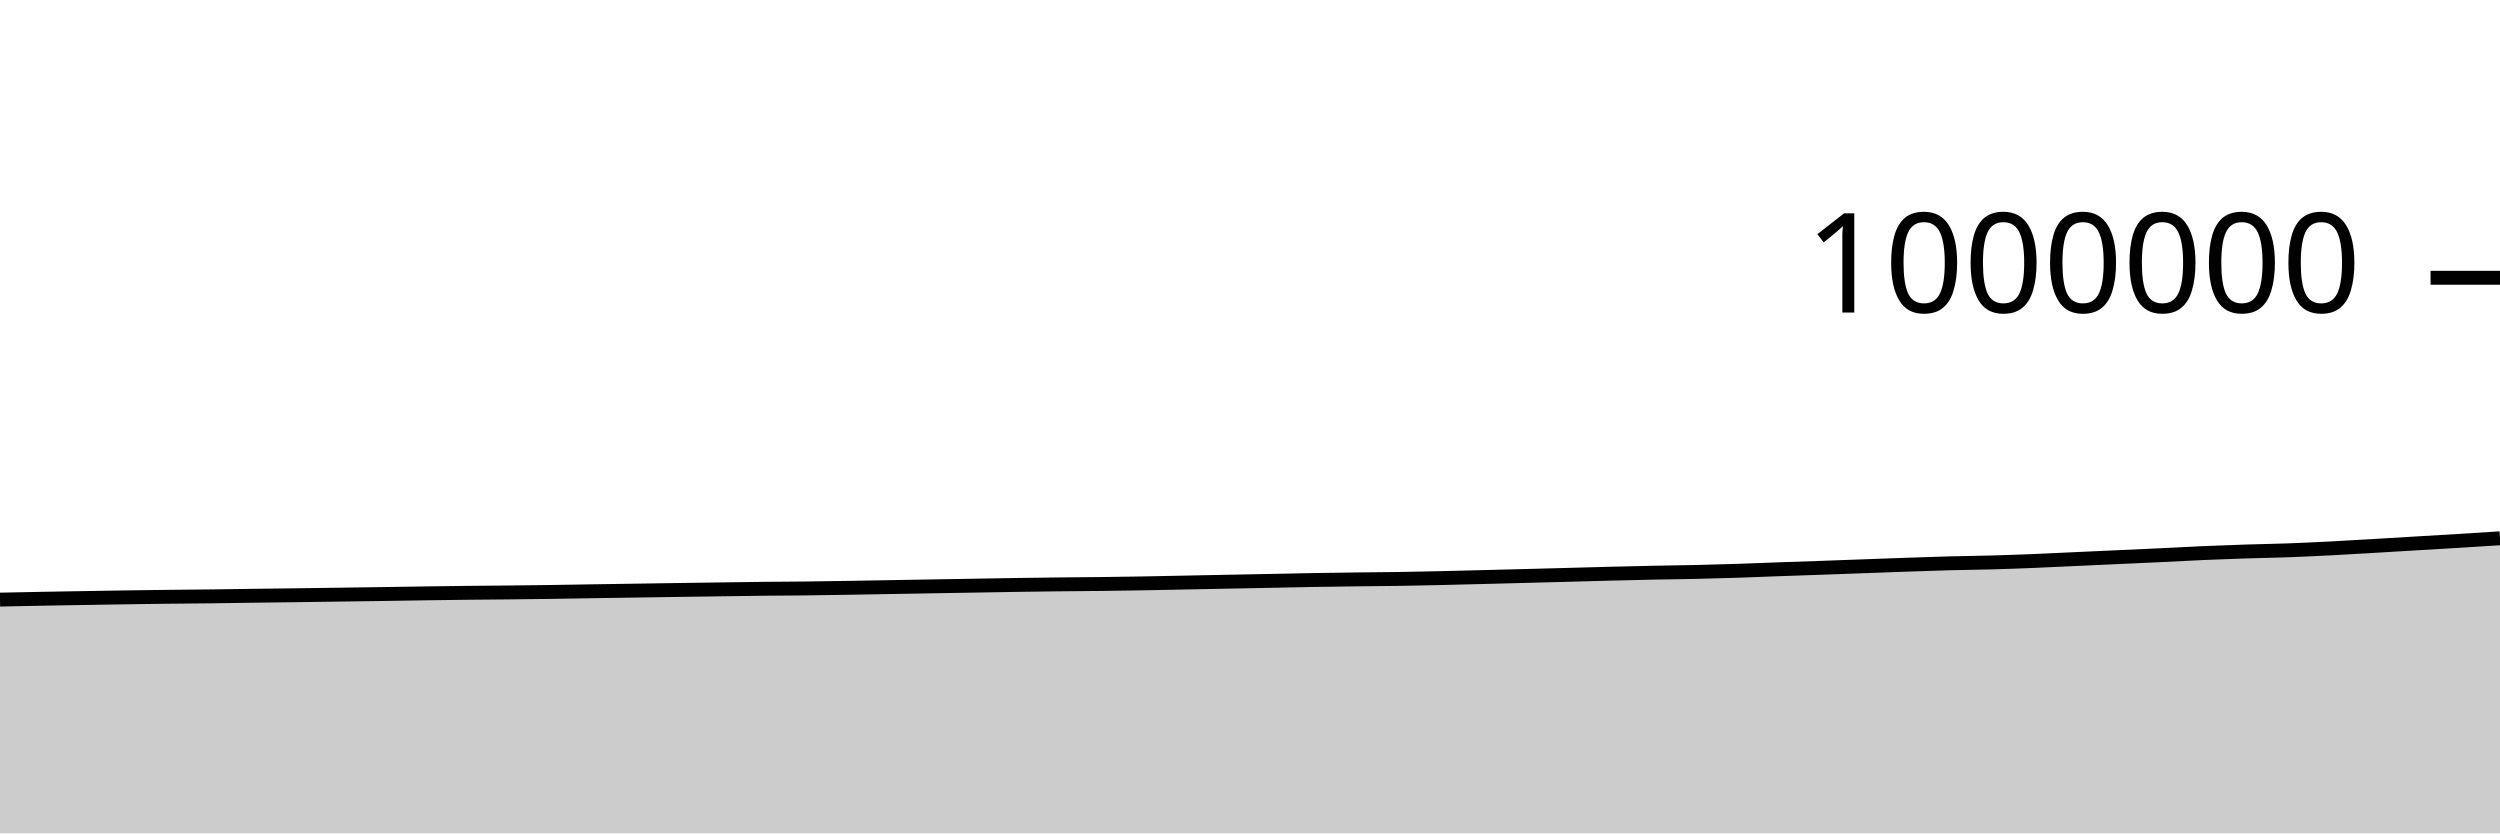
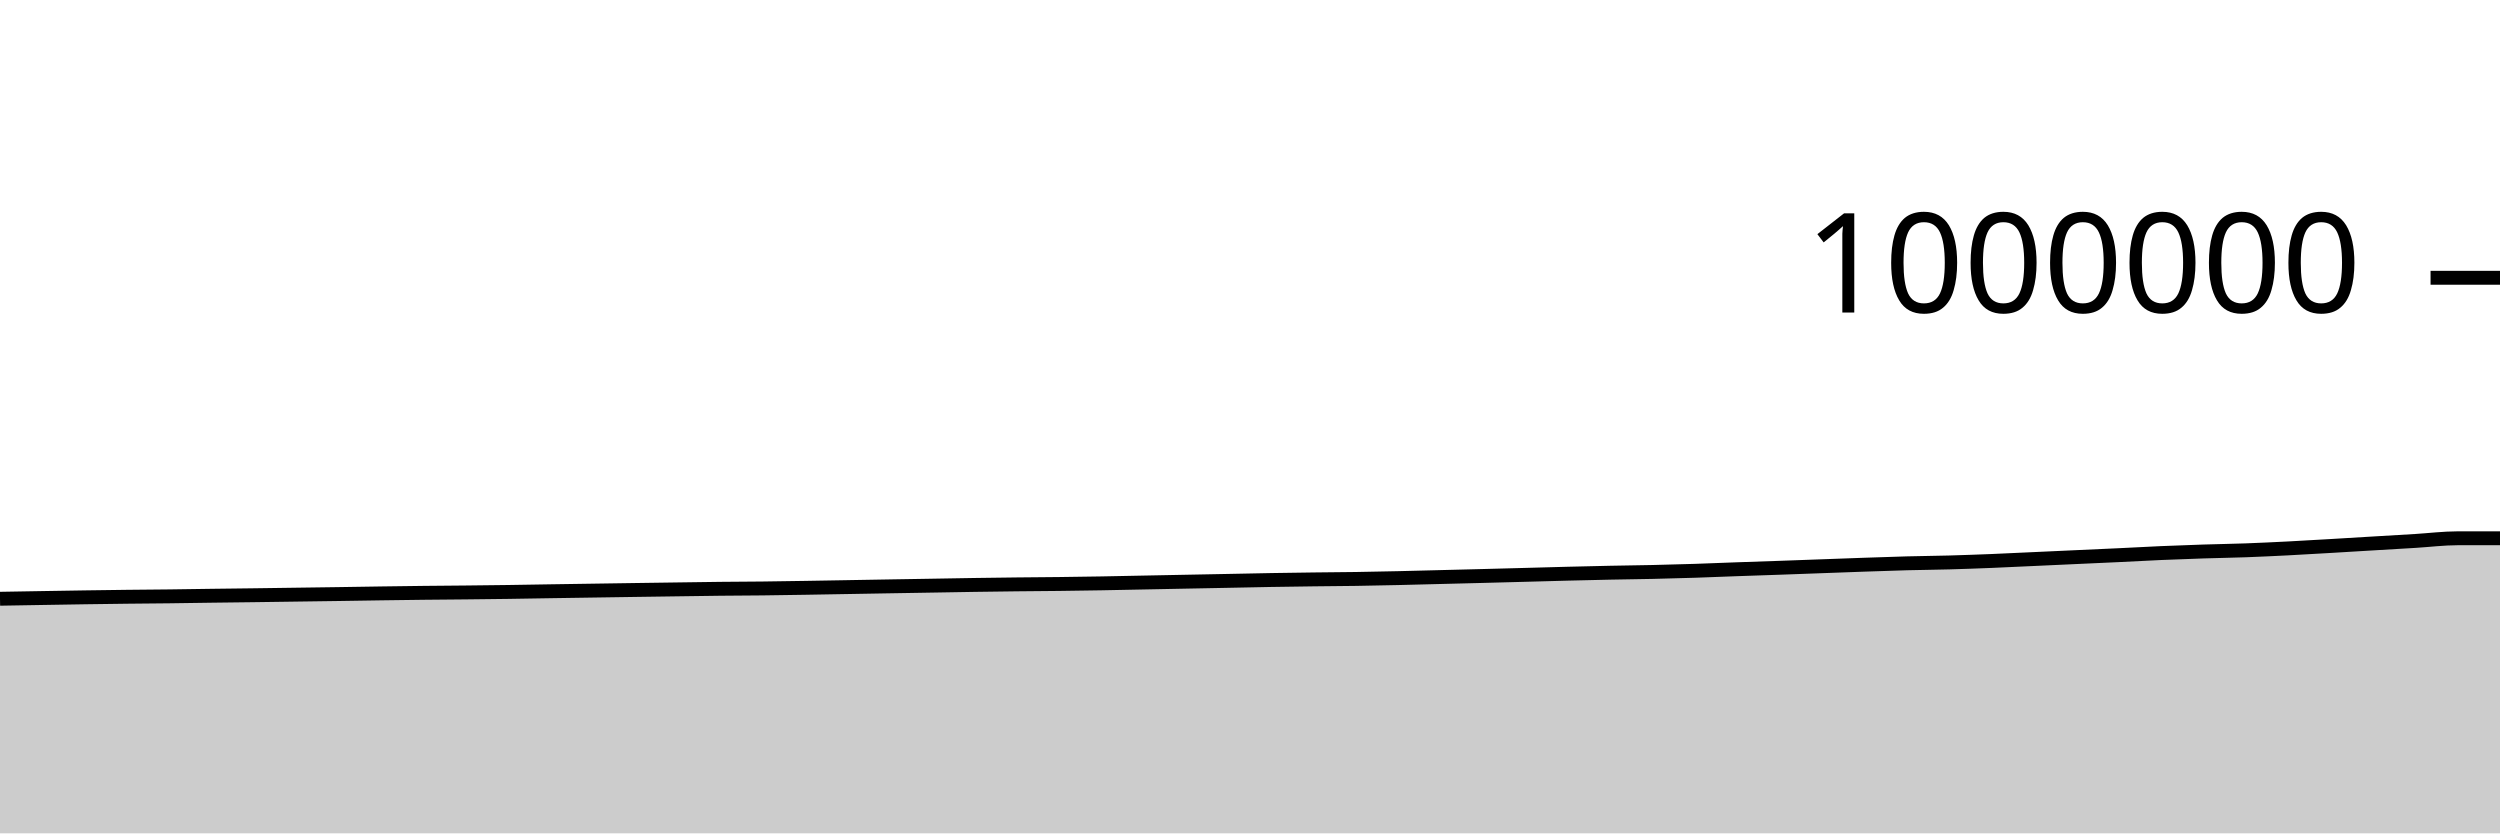
<svg xmlns="http://www.w3.org/2000/svg" viewBox="0 0 180 60">
  <g transform="translate(0,20)">
-     <path class="area" fill="rgba(0, 0, 0, 0.2)" d="M0,23.172C1.017,23.15,2.034,23.129,3.051,23.11C4.068,23.091,5.085,23.075,6.102,23.058C7.119,23.041,8.136,23.024,9.153,23.008C10.169,22.993,11.186,22.979,12.203,22.967C13.22,22.955,14.237,22.95,15.254,22.938C16.271,22.925,17.288,22.908,18.305,22.894C19.322,22.881,20.339,22.871,21.356,22.857C22.373,22.844,23.39,22.829,24.407,22.814C25.424,22.8,26.441,22.787,27.458,22.772C28.475,22.757,29.492,22.738,30.508,22.724C31.525,22.709,32.542,22.695,33.559,22.684C34.576,22.672,35.593,22.666,36.61,22.656C37.627,22.645,38.644,22.634,39.661,22.62C40.678,22.606,41.695,22.586,42.712,22.57C43.729,22.554,44.746,22.539,45.763,22.524C46.78,22.508,47.797,22.492,48.814,22.478C49.831,22.463,50.847,22.45,51.864,22.435C52.881,22.421,53.898,22.404,54.915,22.393C55.932,22.382,56.949,22.38,57.966,22.369C58.983,22.357,60,22.34,61.017,22.324C62.034,22.307,63.051,22.289,64.068,22.271C65.085,22.254,66.102,22.236,67.119,22.218C68.136,22.201,69.153,22.185,70.169,22.167C71.186,22.15,72.203,22.13,73.22,22.115C74.237,22.099,75.254,22.086,76.271,22.075C77.288,22.064,78.305,22.06,79.322,22.047C80.339,22.035,81.356,22.02,82.373,22.002C83.39,21.984,84.407,21.961,85.424,21.941C86.441,21.92,87.458,21.9,88.475,21.881C89.492,21.861,90.508,21.842,91.525,21.822C92.542,21.802,93.559,21.779,94.576,21.761C95.593,21.744,96.61,21.73,97.627,21.717C98.644,21.704,99.661,21.699,100.678,21.684C101.695,21.668,102.712,21.646,103.729,21.624C104.746,21.601,105.763,21.572,106.78,21.547C107.797,21.521,108.814,21.496,109.831,21.47C110.847,21.444,111.864,21.416,112.881,21.389C113.898,21.362,114.915,21.332,115.932,21.306C116.949,21.281,117.966,21.256,118.983,21.235C120,21.214,121.017,21.204,122.034,21.181C123.051,21.158,124.068,21.13,125.085,21.098C126.102,21.065,127.119,21.02,128.136,20.984C129.153,20.947,130.169,20.915,131.186,20.88C132.203,20.844,133.22,20.806,134.237,20.769C135.254,20.732,136.271,20.693,137.288,20.658C138.305,20.623,139.322,20.586,140.339,20.559C141.356,20.532,142.373,20.525,143.39,20.496C144.407,20.468,145.424,20.43,146.441,20.39C147.458,20.349,148.475,20.298,149.492,20.251C150.508,20.205,151.525,20.158,152.542,20.111C153.559,20.065,154.576,20.02,155.593,19.972C156.61,19.923,157.627,19.865,158.644,19.821C159.661,19.777,160.678,19.74,161.695,19.707C162.712,19.674,163.729,19.66,164.746,19.623C165.763,19.586,166.78,19.536,167.797,19.485C168.814,19.433,169.831,19.371,170.847,19.312C171.864,19.253,172.881,19.19,173.898,19.129C174.915,19.068,175.932,19.01,176.949,18.948C177.966,18.885,178.983,18.821,180,18.756L180,40C178.983,40,177.966,40,176.949,40C175.932,40,174.915,40,173.898,40C172.881,40,171.864,40,170.847,40C169.831,40,168.814,40,167.797,40C166.78,40,165.763,40,164.746,40C163.729,40,162.712,40,161.695,40C160.678,40,159.661,40,158.644,40C157.627,40,156.61,40,155.593,40C154.576,40,153.559,40,152.542,40C151.525,40,150.508,40,149.492,40C148.475,40,147.458,40,146.441,40C145.424,40,144.407,40,143.39,40C142.373,40,141.356,40,140.339,40C139.322,40,138.305,40,137.288,40C136.271,40,135.254,40,134.237,40C133.22,40,132.203,40,131.186,40C130.169,40,129.153,40,128.136,40C127.119,40,126.102,40,125.085,40C124.068,40,123.051,40,122.034,40C121.017,40,120,40,118.983,40C117.966,40,116.949,40,115.932,40C114.915,40,113.898,40,112.881,40C111.864,40,110.847,40,109.831,40C108.814,40,107.797,40,106.78,40C105.763,40,104.746,40,103.729,40C102.712,40,101.695,40,100.678,40C99.661,40,98.644,40,97.627,40C96.61,40,95.593,40,94.576,40C93.559,40,92.542,40,91.525,40C90.508,40,89.492,40,88.475,40C87.458,40,86.441,40,85.424,40C84.407,40,83.39,40,82.373,40C81.356,40,80.339,40,79.322,40C78.305,40,77.288,40,76.271,40C75.254,40,74.237,40,73.22,40C72.203,40,71.186,40,70.169,40C69.153,40,68.136,40,67.119,40C66.102,40,65.085,40,64.068,40C63.051,40,62.034,40,61.017,40C60,40,58.983,40,57.966,40C56.949,40,55.932,40,54.915,40C53.898,40,52.881,40,51.864,40C50.847,40,49.831,40,48.814,40C47.797,40,46.78,40,45.763,40C44.746,40,43.729,40,42.712,40C41.695,40,40.678,40,39.661,40C38.644,40,37.627,40,36.61,40C35.593,40,34.576,40,33.559,40C32.542,40,31.525,40,30.508,40C29.492,40,28.475,40,27.458,40C26.441,40,25.424,40,24.407,40C23.39,40,22.373,40,21.356,40C20.339,40,19.322,40,18.305,40C17.288,40,16.271,40,15.254,40C14.237,40,13.22,40,12.203,40C11.186,40,10.169,40,9.153,40C8.136,40,7.119,40,6.102,40C5.085,40,4.068,40,3.051,40C2.034,40,1.017,40,0,40Z" />
-     <path class="line" stroke="black" fill="none" d="M0,23.172C1.017,23.15,2.034,23.129,3.051,23.11C4.068,23.091,5.085,23.075,6.102,23.058C7.119,23.041,8.136,23.024,9.153,23.008C10.169,22.993,11.186,22.979,12.203,22.967C13.22,22.955,14.237,22.95,15.254,22.938C16.271,22.925,17.288,22.908,18.305,22.894C19.322,22.881,20.339,22.871,21.356,22.857C22.373,22.844,23.39,22.829,24.407,22.814C25.424,22.8,26.441,22.787,27.458,22.772C28.475,22.757,29.492,22.738,30.508,22.724C31.525,22.709,32.542,22.695,33.559,22.684C34.576,22.672,35.593,22.666,36.61,22.656C37.627,22.645,38.644,22.634,39.661,22.62C40.678,22.606,41.695,22.586,42.712,22.57C43.729,22.554,44.746,22.539,45.763,22.524C46.78,22.508,47.797,22.492,48.814,22.478C49.831,22.463,50.847,22.45,51.864,22.435C52.881,22.421,53.898,22.404,54.915,22.393C55.932,22.382,56.949,22.38,57.966,22.369C58.983,22.357,60,22.34,61.017,22.324C62.034,22.307,63.051,22.289,64.068,22.271C65.085,22.254,66.102,22.236,67.119,22.218C68.136,22.201,69.153,22.185,70.169,22.167C71.186,22.15,72.203,22.13,73.22,22.115C74.237,22.099,75.254,22.086,76.271,22.075C77.288,22.064,78.305,22.06,79.322,22.047C80.339,22.035,81.356,22.02,82.373,22.002C83.39,21.984,84.407,21.961,85.424,21.941C86.441,21.92,87.458,21.9,88.475,21.881C89.492,21.861,90.508,21.842,91.525,21.822C92.542,21.802,93.559,21.779,94.576,21.761C95.593,21.744,96.61,21.73,97.627,21.717C98.644,21.704,99.661,21.699,100.678,21.684C101.695,21.668,102.712,21.646,103.729,21.624C104.746,21.601,105.763,21.572,106.78,21.547C107.797,21.521,108.814,21.496,109.831,21.47C110.847,21.444,111.864,21.416,112.881,21.389C113.898,21.362,114.915,21.332,115.932,21.306C116.949,21.281,117.966,21.256,118.983,21.235C120,21.214,121.017,21.204,122.034,21.181C123.051,21.158,124.068,21.13,125.085,21.098C126.102,21.065,127.119,21.02,128.136,20.984C129.153,20.947,130.169,20.915,131.186,20.88C132.203,20.844,133.22,20.806,134.237,20.769C135.254,20.732,136.271,20.693,137.288,20.658C138.305,20.623,139.322,20.586,140.339,20.559C141.356,20.532,142.373,20.525,143.39,20.496C144.407,20.468,145.424,20.43,146.441,20.39C147.458,20.349,148.475,20.298,149.492,20.251C150.508,20.205,151.525,20.158,152.542,20.111C153.559,20.065,154.576,20.02,155.593,19.972C156.61,19.923,157.627,19.865,158.644,19.821C159.661,19.777,160.678,19.74,161.695,19.707C162.712,19.674,163.729,19.66,164.746,19.623C165.763,19.586,166.78,19.536,167.797,19.485C168.814,19.433,169.831,19.371,170.847,19.312C171.864,19.253,172.881,19.19,173.898,19.129C174.915,19.068,175.932,19.01,176.949,18.948C177.966,18.885,178.983,18.821,180,18.756" />
+     <path class="area" fill="rgba(0, 0, 0, 0.2)" d="M0,23.11C1.017,23.092,2.034,23.075,3.051,23.058C4.068,23.041,5.085,23.024,6.102,23.008C7.119,22.993,8.136,22.979,9.153,22.967C10.169,22.955,11.186,22.95,12.203,22.938C13.22,22.925,14.237,22.908,15.254,22.894C16.271,22.881,17.288,22.871,18.305,22.857C19.322,22.844,20.339,22.829,21.356,22.814C22.373,22.8,23.39,22.787,24.407,22.772C25.424,22.757,26.441,22.738,27.458,22.724C28.475,22.709,29.492,22.695,30.508,22.684C31.525,22.672,32.542,22.666,33.559,22.656C34.576,22.645,35.593,22.634,36.61,22.62C37.627,22.606,38.644,22.586,39.661,22.57C40.678,22.554,41.695,22.539,42.712,22.524C43.729,22.508,44.746,22.492,45.763,22.478C46.78,22.463,47.797,22.45,48.814,22.435C49.831,22.421,50.847,22.404,51.864,22.393C52.881,22.382,53.898,22.38,54.915,22.369C55.932,22.357,56.949,22.34,57.966,22.324C58.983,22.307,60,22.289,61.017,22.271C62.034,22.254,63.051,22.236,64.068,22.218C65.085,22.201,66.102,22.185,67.119,22.167C68.136,22.15,69.153,22.13,70.169,22.115C71.186,22.099,72.203,22.086,73.22,22.075C74.237,22.064,75.254,22.06,76.271,22.047C77.288,22.035,78.305,22.02,79.322,22.002C80.339,21.984,81.356,21.961,82.373,21.941C83.39,21.92,84.407,21.9,85.424,21.881C86.441,21.861,87.458,21.842,88.475,21.822C89.492,21.802,90.508,21.779,91.525,21.761C92.542,21.744,93.559,21.73,94.576,21.717C95.593,21.704,96.61,21.699,97.627,21.684C98.644,21.668,99.661,21.646,100.678,21.624C101.695,21.601,102.712,21.572,103.729,21.547C104.746,21.521,105.763,21.496,106.78,21.47C107.797,21.444,108.814,21.416,109.831,21.389C110.847,21.362,111.864,21.332,112.881,21.306C113.898,21.281,114.915,21.256,115.932,21.235C116.949,21.214,117.966,21.204,118.983,21.181C120,21.158,121.017,21.13,122.034,21.098C123.051,21.065,124.068,21.02,125.085,20.984C126.102,20.947,127.119,20.915,128.136,20.88C129.153,20.844,130.169,20.806,131.186,20.769C132.203,20.732,133.22,20.693,134.237,20.658C135.254,20.623,136.271,20.586,137.288,20.559C138.305,20.532,139.322,20.525,140.339,20.496C141.356,20.468,142.373,20.43,143.39,20.39C144.407,20.349,145.424,20.298,146.441,20.251C147.458,20.205,148.475,20.158,149.492,20.111C150.508,20.065,151.525,20.02,152.542,19.972C153.559,19.923,154.576,19.865,155.593,19.821C156.61,19.777,157.627,19.74,158.644,19.707C159.661,19.674,160.678,19.66,161.695,19.623C162.712,19.586,163.729,19.536,164.746,19.485C165.763,19.433,166.78,19.371,167.797,19.312C168.814,19.253,169.831,19.19,170.847,19.129C171.864,19.068,172.881,19.01,173.898,18.948C174.915,18.885,175.932,18.757,176.949,18.756C177.966,18.755,178.983,18.754,180,18.754L180,40C178.983,40,177.966,40,176.949,40C175.932,40,174.915,40,173.898,40C172.881,40,171.864,40,170.847,40C169.831,40,168.814,40,167.797,40C166.78,40,165.763,40,164.746,40C163.729,40,162.712,40,161.695,40C160.678,40,159.661,40,158.644,40C157.627,40,156.61,40,155.593,40C154.576,40,153.559,40,152.542,40C151.525,40,150.508,40,149.492,40C148.475,40,147.458,40,146.441,40C145.424,40,144.407,40,143.39,40C142.373,40,141.356,40,140.339,40C139.322,40,138.305,40,137.288,40C136.271,40,135.254,40,134.237,40C133.22,40,132.203,40,131.186,40C130.169,40,129.153,40,128.136,40C127.119,40,126.102,40,125.085,40C124.068,40,123.051,40,122.034,40C121.017,40,120,40,118.983,40C117.966,40,116.949,40,115.932,40C114.915,40,113.898,40,112.881,40C111.864,40,110.847,40,109.831,40C108.814,40,107.797,40,106.78,40C105.763,40,104.746,40,103.729,40C102.712,40,101.695,40,100.678,40C99.661,40,98.644,40,97.627,40C96.61,40,95.593,40,94.576,40C93.559,40,92.542,40,91.525,40C90.508,40,89.492,40,88.475,40C87.458,40,86.441,40,85.424,40C84.407,40,83.39,40,82.373,40C81.356,40,80.339,40,79.322,40C78.305,40,77.288,40,76.271,40C75.254,40,74.237,40,73.22,40C72.203,40,71.186,40,70.169,40C69.153,40,68.136,40,67.119,40C66.102,40,65.085,40,64.068,40C63.051,40,62.034,40,61.017,40C60,40,58.983,40,57.966,40C56.949,40,55.932,40,54.915,40C53.898,40,52.881,40,51.864,40C50.847,40,49.831,40,48.814,40C47.797,40,46.78,40,45.763,40C44.746,40,43.729,40,42.712,40C41.695,40,40.678,40,39.661,40C38.644,40,37.627,40,36.61,40C35.593,40,34.576,40,33.559,40C32.542,40,31.525,40,30.508,40C29.492,40,28.475,40,27.458,40C26.441,40,25.424,40,24.407,40C23.39,40,22.373,40,21.356,40C20.339,40,19.322,40,18.305,40C17.288,40,16.271,40,15.254,40C14.237,40,13.22,40,12.203,40C11.186,40,10.169,40,9.153,40C8.136,40,7.119,40,6.102,40C5.085,40,4.068,40,3.051,40C2.034,40,1.017,40,0,40Z" />
+     <path class="line" stroke="black" fill="none" d="M0,23.11C1.017,23.092,2.034,23.075,3.051,23.058C4.068,23.041,5.085,23.024,6.102,23.008C7.119,22.993,8.136,22.979,9.153,22.967C10.169,22.955,11.186,22.95,12.203,22.938C13.22,22.925,14.237,22.908,15.254,22.894C16.271,22.881,17.288,22.871,18.305,22.857C19.322,22.844,20.339,22.829,21.356,22.814C22.373,22.8,23.39,22.787,24.407,22.772C25.424,22.757,26.441,22.738,27.458,22.724C28.475,22.709,29.492,22.695,30.508,22.684C31.525,22.672,32.542,22.666,33.559,22.656C34.576,22.645,35.593,22.634,36.61,22.62C37.627,22.606,38.644,22.586,39.661,22.57C40.678,22.554,41.695,22.539,42.712,22.524C43.729,22.508,44.746,22.492,45.763,22.478C46.78,22.463,47.797,22.45,48.814,22.435C49.831,22.421,50.847,22.404,51.864,22.393C52.881,22.382,53.898,22.38,54.915,22.369C55.932,22.357,56.949,22.34,57.966,22.324C58.983,22.307,60,22.289,61.017,22.271C62.034,22.254,63.051,22.236,64.068,22.218C65.085,22.201,66.102,22.185,67.119,22.167C68.136,22.15,69.153,22.13,70.169,22.115C71.186,22.099,72.203,22.086,73.22,22.075C74.237,22.064,75.254,22.06,76.271,22.047C77.288,22.035,78.305,22.02,79.322,22.002C80.339,21.984,81.356,21.961,82.373,21.941C83.39,21.92,84.407,21.9,85.424,21.881C86.441,21.861,87.458,21.842,88.475,21.822C89.492,21.802,90.508,21.779,91.525,21.761C92.542,21.744,93.559,21.73,94.576,21.717C95.593,21.704,96.61,21.699,97.627,21.684C98.644,21.668,99.661,21.646,100.678,21.624C101.695,21.601,102.712,21.572,103.729,21.547C104.746,21.521,105.763,21.496,106.78,21.47C107.797,21.444,108.814,21.416,109.831,21.389C110.847,21.362,111.864,21.332,112.881,21.306C113.898,21.281,114.915,21.256,115.932,21.235C116.949,21.214,117.966,21.204,118.983,21.181C120,21.158,121.017,21.13,122.034,21.098C123.051,21.065,124.068,21.02,125.085,20.984C126.102,20.947,127.119,20.915,128.136,20.88C129.153,20.844,130.169,20.806,131.186,20.769C132.203,20.732,133.22,20.693,134.237,20.658C135.254,20.623,136.271,20.586,137.288,20.559C138.305,20.532,139.322,20.525,140.339,20.496C141.356,20.468,142.373,20.43,143.39,20.39C144.407,20.349,145.424,20.298,146.441,20.251C147.458,20.205,148.475,20.158,149.492,20.111C150.508,20.065,151.525,20.02,152.542,19.972C153.559,19.923,154.576,19.865,155.593,19.821C156.61,19.777,157.627,19.74,158.644,19.707C159.661,19.674,160.678,19.66,161.695,19.623C162.712,19.586,163.729,19.536,164.746,19.485C165.763,19.433,166.78,19.371,167.797,19.312C168.814,19.253,169.831,19.19,170.847,19.129C171.864,19.068,172.881,19.01,173.898,18.948C174.915,18.885,175.932,18.757,176.949,18.756C177.966,18.755,178.983,18.754,180,18.754" />
    <path class="axis-ceiling" stroke-width="1" stroke="black" fill="none" d="M175,0L180,0" />
    <text class="axis-ceiling-label" font-family="sans-serif" text-anchor="end" font-size="10px" x="170" y="2.5">1000000</text>
  </g>
</svg>
